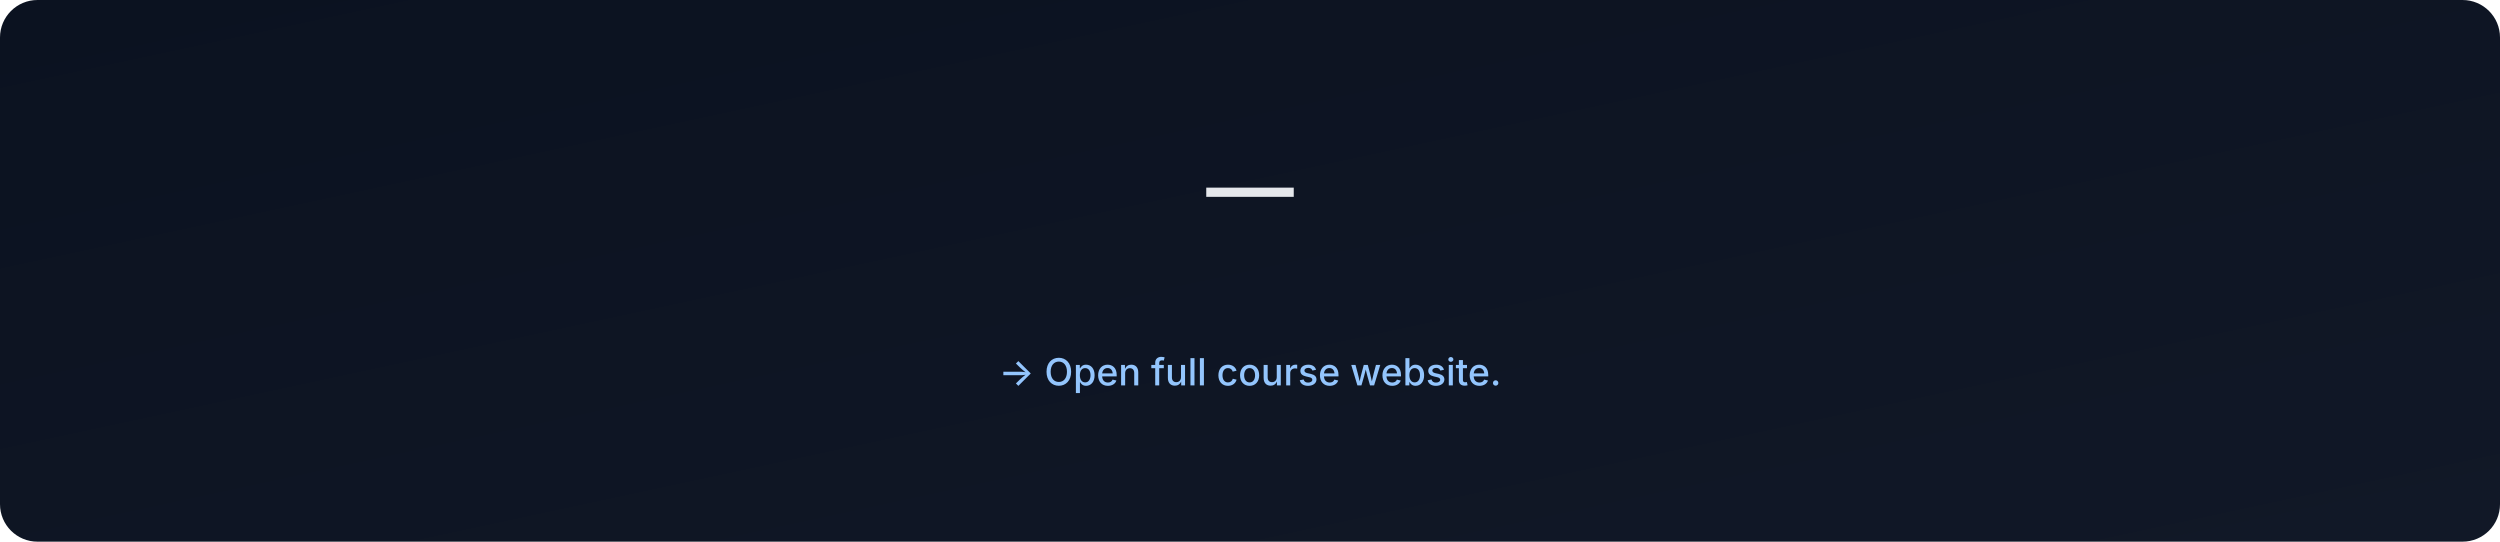
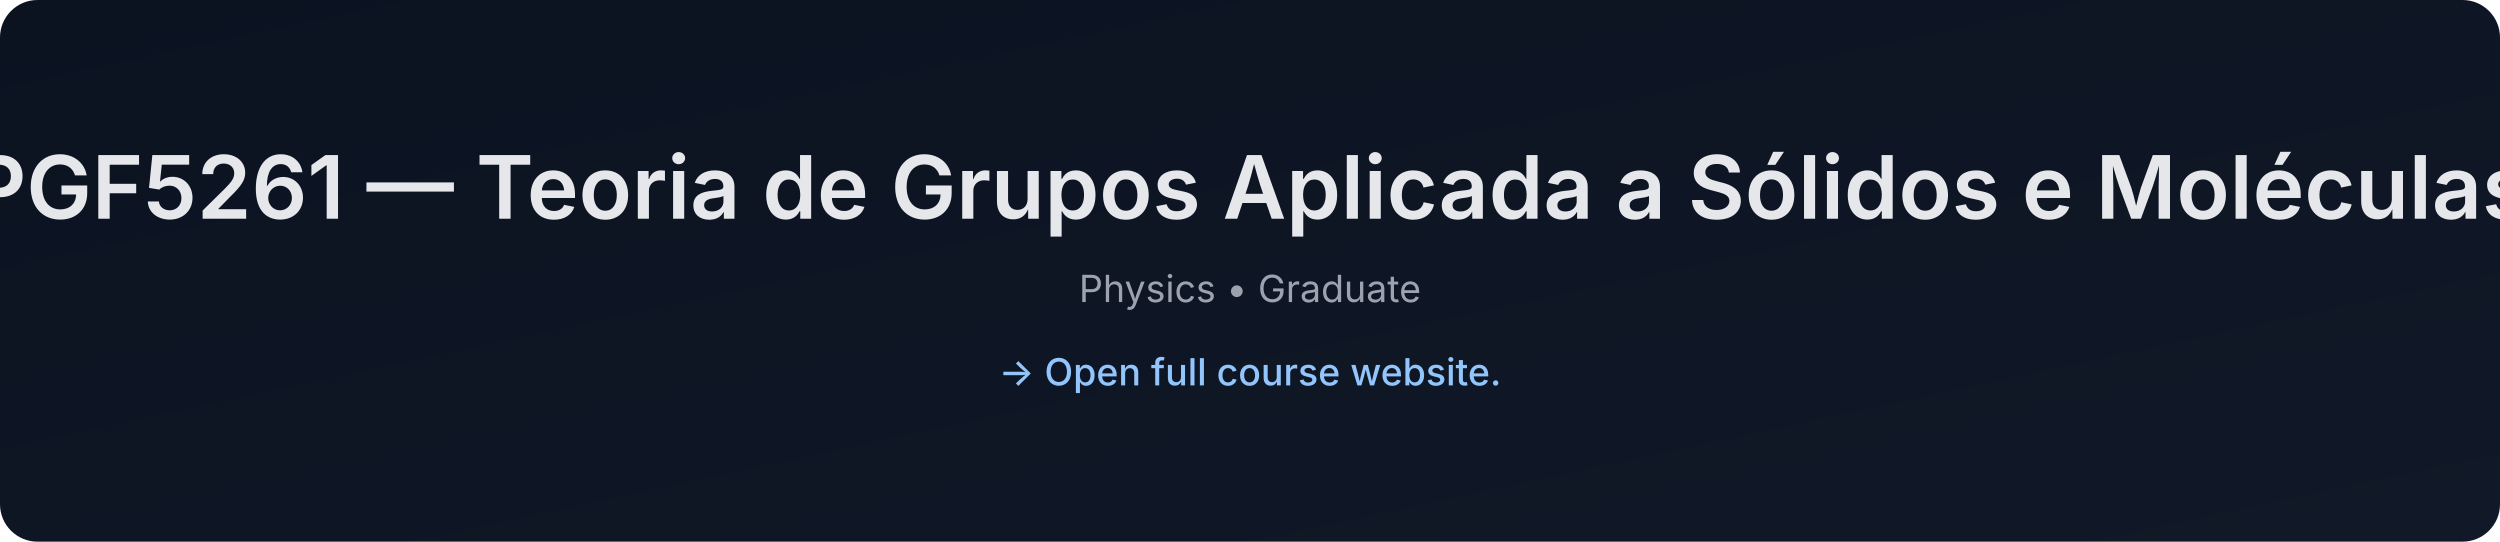
- <svg xmlns="http://www.w3.org/2000/svg" data-build="2026-01-06T02:57:27.567496Z" width="1200" height="260" viewBox="0 0 1200 260">
+ <svg xmlns="http://www.w3.org/2000/svg" data-build="2026-01-06T14:27:12.896766Z" width="1200" height="260" viewBox="0 0 1200 260">
  <defs>
    <linearGradient id="g" x1="0" x2="1" y1="0" y2="1">
      <stop offset="0%" stop-color="#0b1220" />
      <stop offset="100%" stop-color="#111827" />
    </linearGradient>
  </defs>
  <rect width="1200" height="260" rx="18" fill="url(#g)" />
  <text x="50%" y="105" text-anchor="middle" font-size="42" fill="#e5e7eb" font-family="Inter, Arial, sans-serif" font-weight="600">
-      — 
+     PGF5261 — Teoria de Grupos Aplicada a Sólidos e Moléculas
  </text>
  <text x="50%" y="145" text-anchor="middle" font-size="18" fill="#9ca3af" font-family="Inter, Arial, sans-serif">
-     
+     Physics • Graduate
  </text>
  <text x="50%" y="185" text-anchor="middle" font-size="18" fill="#93c5fd" font-family="Inter, Arial, sans-serif" font-weight="500">
    → Open full course website.
  </text>
</svg>
